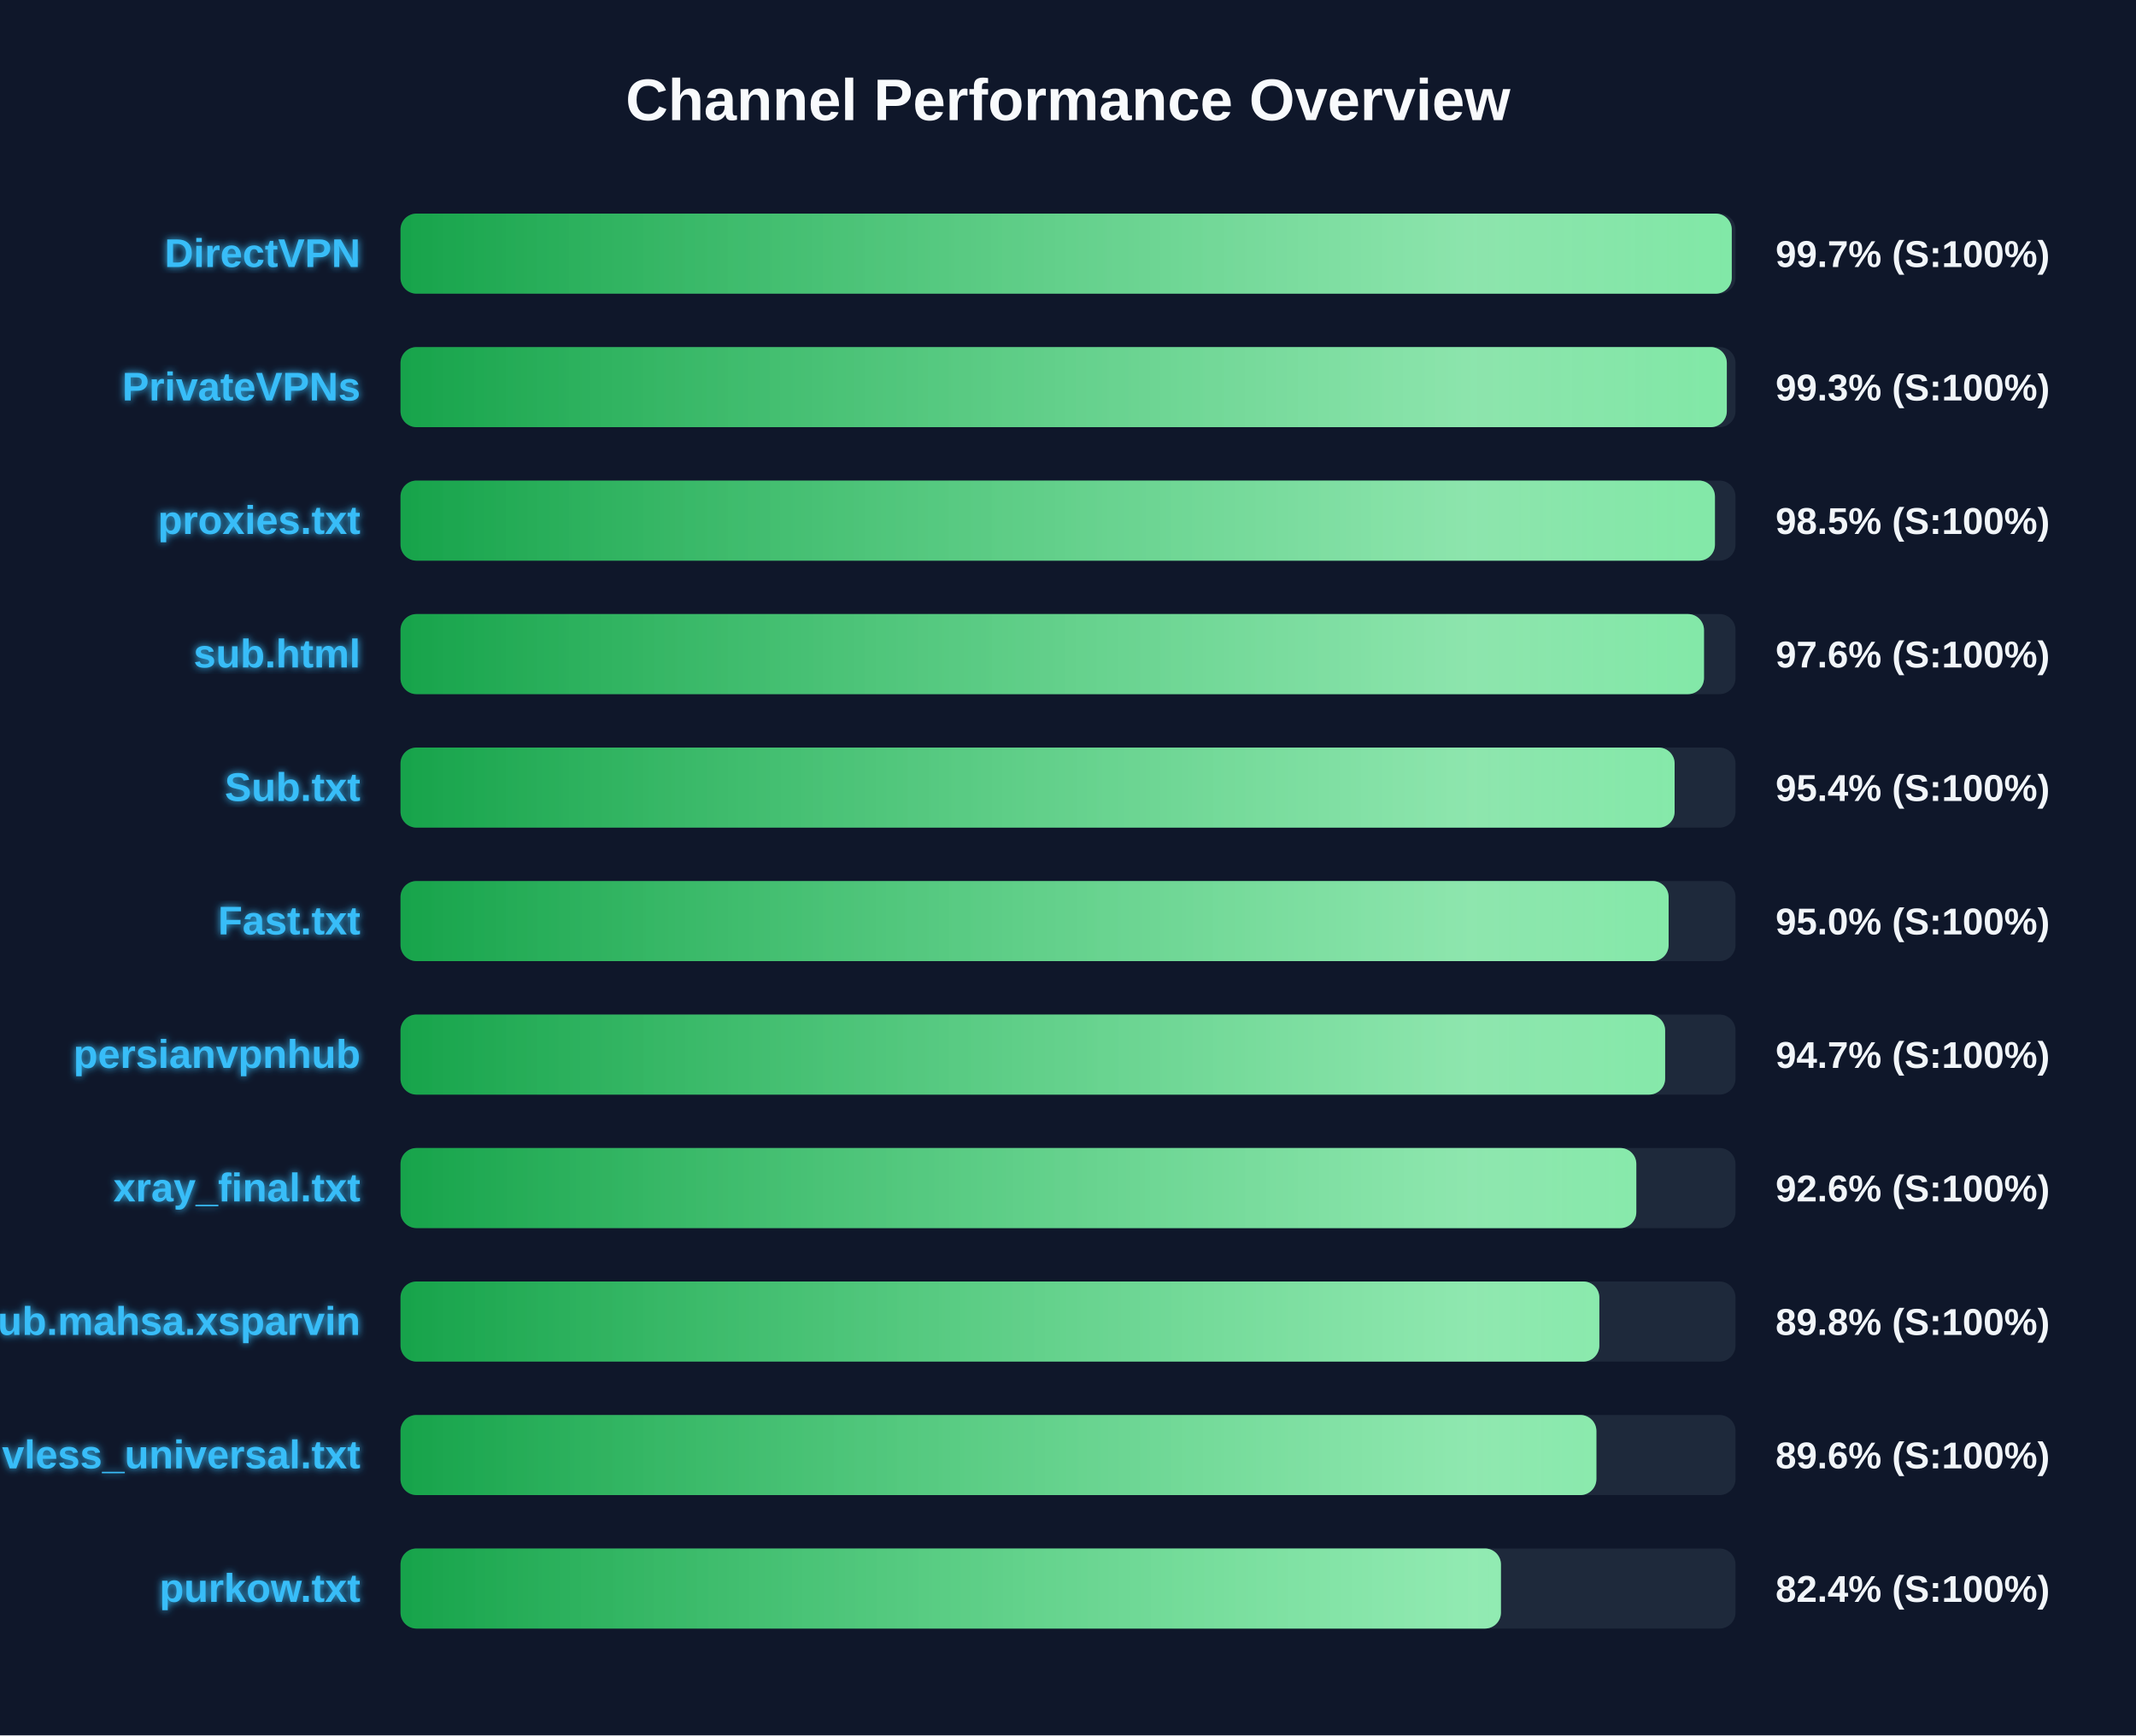
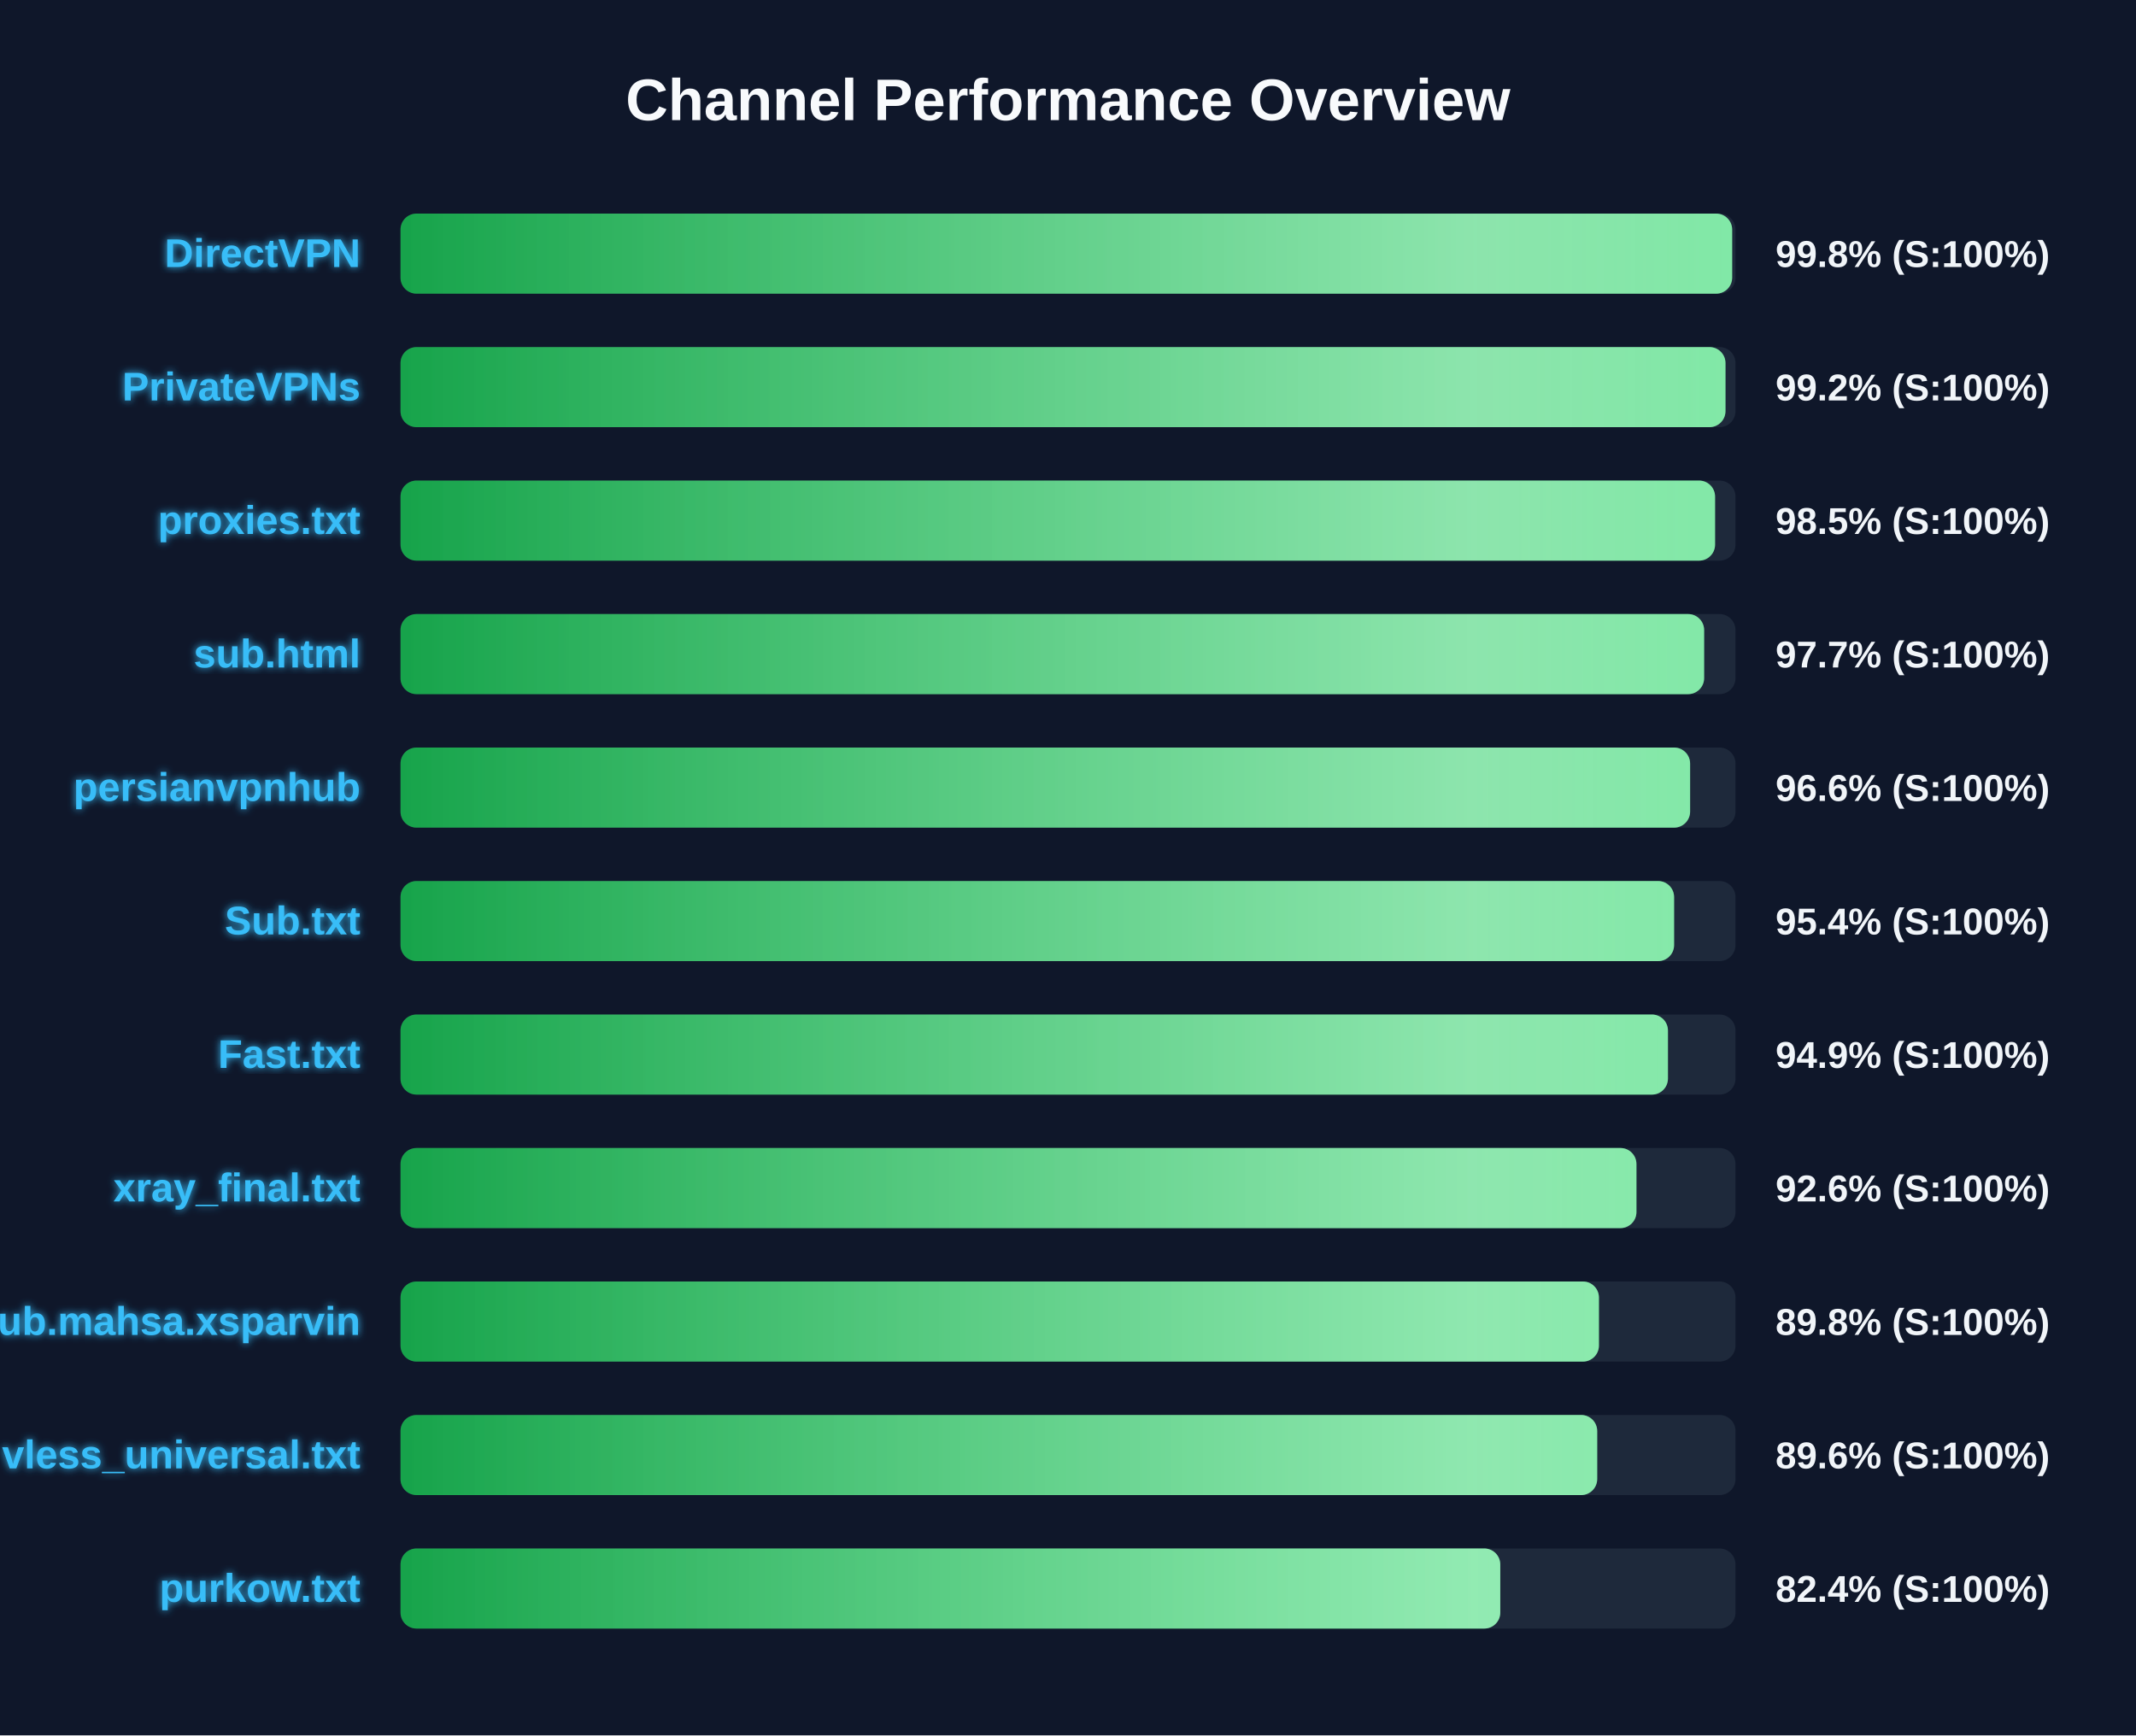
<svg xmlns="http://www.w3.org/2000/svg" width="800" height="650" version="1.1">
  <defs>
    <linearGradient id="grad-green" x1="0%" y1="0%" x2="100%" y2="0%">
      <stop offset="0%" stop-color="#16a34a" />
      <stop offset="100%" stop-color="#4ade80" />
    </linearGradient>
    <linearGradient id="grad-yellow" x1="0%" y1="0%" x2="100%" y2="0%">
      <stop offset="0%" stop-color="#ca8a04" />
      <stop offset="100%" stop-color="#fde047" />
    </linearGradient>
    <linearGradient id="grad-red" x1="0%" y1="0%" x2="100%" y2="0%">
      <stop offset="0%" stop-color="#dc2626" />
      <stop offset="100%" stop-color="#f87171" />
    </linearGradient>
    <linearGradient id="shimmer" x1="0%" y1="0%" x2="100%" y2="0%">
      <stop offset="0%" stop-color="rgba(255,255,255,0)" />
      <stop offset="50%" stop-color="rgba(255,255,255,0.4)" />
      <stop offset="100%" stop-color="rgba(255,255,255,0)" />
    </linearGradient>
    <filter id="glow" x="-20%" y="-20%" width="140%" height="140%">
      <feGaussianBlur stdDeviation="1.5" result="blur" />
      <feComposite in="SourceGraphic" in2="blur" operator="over" />
    </filter>
  </defs>
  <style>
        .bg-rect { fill: #0f172a; }
        .title { font: bold 22px 'Segoe UI', Arial, sans-serif; fill: #f8fafc; }
        .row { font: bold 15px 'Segoe UI', Arial, sans-serif; fill: #38bdf8; filter: url(#glow); }
        .score { font: bold 14px 'Segoe UI', Arial, sans-serif; fill: #f1f5f9; }
        @keyframes shimmer-anim {
            0% { transform: translateX(-100%); }
            100% { transform: translateX(200%); }
        }
        .shimmer-rect {
            animation: shimmer-anim 2.5s infinite linear;
        }
    </style>
  <rect width="100%" height="100%" class="bg-rect" />
  <text x="400" y="45" text-anchor="middle" class="title">Channel Performance Overview</text>
  <rect x="150" y="80" width="500" height="30" fill="#1e293b" rx="6" />
  <clipPath id="clip-0">
-     <rect x="150" y="80" width="498.6" height="30" rx="6" />
+     <rect x="150" y="80" width="498.75" height="30" rx="6" />
  </clipPath>
-   <rect x="150" y="80" width="498.6" height="30" fill="url(#grad-green)" rx="6" />
+   <rect x="150" y="80" width="498.75" height="30" fill="url(#grad-green)" rx="6" />
  <g clip-path="url(#clip-0)">
    <rect x="150" y="80" width="100%" height="30" fill="url(#shimmer)" class="shimmer-rect" />
  </g>
  <text x="135" y="100" text-anchor="end" class="row">DirectVPN</text>
-   <text x="665" y="100" text-anchor="start" class="score">99.7% (S:100%)</text>
+   <text x="665" y="100" text-anchor="start" class="score">99.8% (S:100%)</text>
  <rect x="150" y="130" width="500" height="30" fill="#1e293b" rx="6" />
  <clipPath id="clip-1">
-     <rect x="150" y="130" width="496.75" height="30" rx="6" />
+     <rect x="150" y="130" width="496.25" height="30" rx="6" />
  </clipPath>
-   <rect x="150" y="130" width="496.75" height="30" fill="url(#grad-green)" rx="6" />
+   <rect x="150" y="130" width="496.25" height="30" fill="url(#grad-green)" rx="6" />
  <g clip-path="url(#clip-1)">
    <rect x="150" y="130" width="100%" height="30" fill="url(#shimmer)" class="shimmer-rect" />
  </g>
  <text x="135" y="150" text-anchor="end" class="row">PrivateVPNs</text>
-   <text x="665" y="150" text-anchor="start" class="score">99.3% (S:100%)</text>
+   <text x="665" y="150" text-anchor="start" class="score">99.2% (S:100%)</text>
  <rect x="150" y="180" width="500" height="30" fill="#1e293b" rx="6" />
  <clipPath id="clip-2">
-     <rect x="150" y="180" width="492.3" height="30" rx="6" />
+     <rect x="150" y="180" width="492.35" height="30" rx="6" />
  </clipPath>
-   <rect x="150" y="180" width="492.3" height="30" fill="url(#grad-green)" rx="6" />
+   <rect x="150" y="180" width="492.35" height="30" fill="url(#grad-green)" rx="6" />
  <g clip-path="url(#clip-2)">
    <rect x="150" y="180" width="100%" height="30" fill="url(#shimmer)" class="shimmer-rect" />
  </g>
  <text x="135" y="200" text-anchor="end" class="row">proxies.txt</text>
  <text x="665" y="200" text-anchor="start" class="score">98.5% (S:100%)</text>
  <rect x="150" y="230" width="500" height="30" fill="#1e293b" rx="6" />
  <clipPath id="clip-3">
-     <rect x="150" y="230" width="488.2" height="30" rx="6" />
+     <rect x="150" y="230" width="488.25" height="30" rx="6" />
  </clipPath>
-   <rect x="150" y="230" width="488.2" height="30" fill="url(#grad-green)" rx="6" />
+   <rect x="150" y="230" width="488.25" height="30" fill="url(#grad-green)" rx="6" />
  <g clip-path="url(#clip-3)">
    <rect x="150" y="230" width="100%" height="30" fill="url(#shimmer)" class="shimmer-rect" />
  </g>
  <text x="135" y="250" text-anchor="end" class="row">sub.html</text>
-   <text x="665" y="250" text-anchor="start" class="score">97.6% (S:100%)</text>
+   <text x="665" y="250" text-anchor="start" class="score">97.7% (S:100%)</text>
  <rect x="150" y="280" width="500" height="30" fill="#1e293b" rx="6" />
  <clipPath id="clip-4">
-     <rect x="150" y="280" width="477.2" height="30" rx="6" />
+     <rect x="150" y="280" width="483.0" height="30" rx="6" />
  </clipPath>
-   <rect x="150" y="280" width="477.2" height="30" fill="url(#grad-green)" rx="6" />
+   <rect x="150" y="280" width="483.0" height="30" fill="url(#grad-green)" rx="6" />
  <g clip-path="url(#clip-4)">
    <rect x="150" y="280" width="100%" height="30" fill="url(#shimmer)" class="shimmer-rect" />
  </g>
-   <text x="135" y="300" text-anchor="end" class="row">Sub.txt</text>
-   <text x="665" y="300" text-anchor="start" class="score">95.4% (S:100%)</text>
+   <text x="135" y="300" text-anchor="end" class="row">persianvpnhub</text>
+   <text x="665" y="300" text-anchor="start" class="score">96.6% (S:100%)</text>
  <rect x="150" y="330" width="500" height="30" fill="#1e293b" rx="6" />
  <clipPath id="clip-5">
-     <rect x="150" y="330" width="474.95" height="30" rx="6" />
+     <rect x="150" y="330" width="477.0" height="30" rx="6" />
  </clipPath>
-   <rect x="150" y="330" width="474.95" height="30" fill="url(#grad-green)" rx="6" />
+   <rect x="150" y="330" width="477.0" height="30" fill="url(#grad-green)" rx="6" />
  <g clip-path="url(#clip-5)">
    <rect x="150" y="330" width="100%" height="30" fill="url(#shimmer)" class="shimmer-rect" />
  </g>
-   <text x="135" y="350" text-anchor="end" class="row">Fast.txt</text>
-   <text x="665" y="350" text-anchor="start" class="score">95.0% (S:100%)</text>
+   <text x="135" y="350" text-anchor="end" class="row">Sub.txt</text>
+   <text x="665" y="350" text-anchor="start" class="score">95.4% (S:100%)</text>
  <rect x="150" y="380" width="500" height="30" fill="#1e293b" rx="6" />
  <clipPath id="clip-6">
-     <rect x="150" y="380" width="473.65" height="30" rx="6" />
+     <rect x="150" y="380" width="474.7" height="30" rx="6" />
  </clipPath>
-   <rect x="150" y="380" width="473.65" height="30" fill="url(#grad-green)" rx="6" />
+   <rect x="150" y="380" width="474.7" height="30" fill="url(#grad-green)" rx="6" />
  <g clip-path="url(#clip-6)">
    <rect x="150" y="380" width="100%" height="30" fill="url(#shimmer)" class="shimmer-rect" />
  </g>
-   <text x="135" y="400" text-anchor="end" class="row">persianvpnhub</text>
-   <text x="665" y="400" text-anchor="start" class="score">94.7% (S:100%)</text>
+   <text x="135" y="400" text-anchor="end" class="row">Fast.txt</text>
+   <text x="665" y="400" text-anchor="start" class="score">94.9% (S:100%)</text>
  <rect x="150" y="430" width="500" height="30" fill="#1e293b" rx="6" />
  <clipPath id="clip-7">
-     <rect x="150" y="430" width="462.85" height="30" rx="6" />
+     <rect x="150" y="430" width="462.9" height="30" rx="6" />
  </clipPath>
-   <rect x="150" y="430" width="462.85" height="30" fill="url(#grad-green)" rx="6" />
+   <rect x="150" y="430" width="462.9" height="30" fill="url(#grad-green)" rx="6" />
  <g clip-path="url(#clip-7)">
    <rect x="150" y="430" width="100%" height="30" fill="url(#shimmer)" class="shimmer-rect" />
  </g>
  <text x="135" y="450" text-anchor="end" class="row">xray_final.txt</text>
  <text x="665" y="450" text-anchor="start" class="score">92.6% (S:100%)</text>
  <rect x="150" y="480" width="500" height="30" fill="#1e293b" rx="6" />
  <clipPath id="clip-8">
-     <rect x="150" y="480" width="449.0" height="30" rx="6" />
+     <rect x="150" y="480" width="448.85" height="30" rx="6" />
  </clipPath>
-   <rect x="150" y="480" width="449.0" height="30" fill="url(#grad-green)" rx="6" />
+   <rect x="150" y="480" width="448.85" height="30" fill="url(#grad-green)" rx="6" />
  <g clip-path="url(#clip-8)">
    <rect x="150" y="480" width="100%" height="30" fill="url(#shimmer)" class="shimmer-rect" />
  </g>
  <text x="135" y="500" text-anchor="end" class="row">Sub.mahsa.xsparvin</text>
  <text x="665" y="500" text-anchor="start" class="score">89.8% (S:100%)</text>
  <rect x="150" y="530" width="500" height="30" fill="#1e293b" rx="6" />
  <clipPath id="clip-9">
-     <rect x="150" y="530" width="447.9" height="30" rx="6" />
+     <rect x="150" y="530" width="448.2" height="30" rx="6" />
  </clipPath>
-   <rect x="150" y="530" width="447.9" height="30" fill="url(#grad-green)" rx="6" />
+   <rect x="150" y="530" width="448.2" height="30" fill="url(#grad-green)" rx="6" />
  <g clip-path="url(#clip-9)">
    <rect x="150" y="530" width="100%" height="30" fill="url(#shimmer)" class="shimmer-rect" />
  </g>
  <text x="135" y="550" text-anchor="end" class="row">vless_universal.txt</text>
  <text x="665" y="550" text-anchor="start" class="score">89.6% (S:100%)</text>
  <rect x="150" y="580" width="500" height="30" fill="#1e293b" rx="6" />
  <clipPath id="clip-10">
-     <rect x="150" y="580" width="412.15" height="30" rx="6" />
+     <rect x="150" y="580" width="411.9" height="30" rx="6" />
  </clipPath>
-   <rect x="150" y="580" width="412.15" height="30" fill="url(#grad-green)" rx="6" />
+   <rect x="150" y="580" width="411.9" height="30" fill="url(#grad-green)" rx="6" />
  <g clip-path="url(#clip-10)">
    <rect x="150" y="580" width="100%" height="30" fill="url(#shimmer)" class="shimmer-rect" />
  </g>
  <text x="135" y="600" text-anchor="end" class="row">purkow.txt</text>
  <text x="665" y="600" text-anchor="start" class="score">82.4% (S:100%)</text>
</svg>
